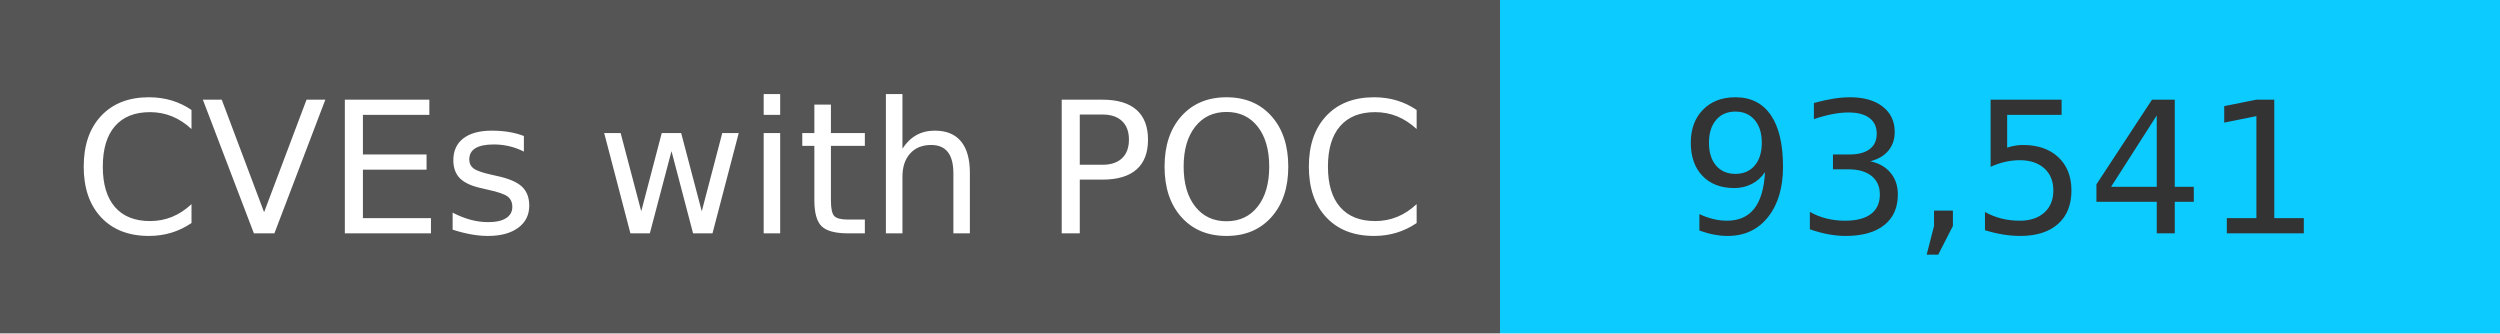
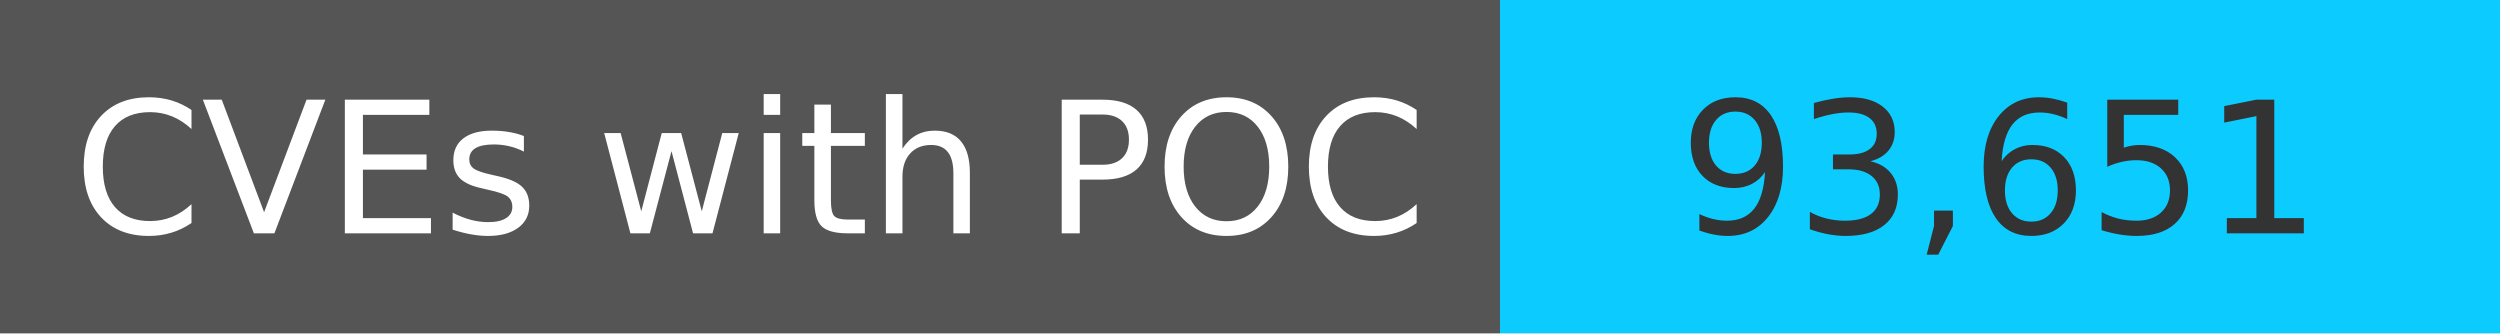
<svg xmlns="http://www.w3.org/2000/svg" width="150" height="20" role="img">
  <linearGradient id="s" x2="0" y2="100%">
    <stop offset="0" stop-color="#bbb" stop-opacity=".1" />
    <stop offset="1" stop-opacity=".1" />
  </linearGradient>
  <g>
    <rect width="90" height="20" fill="#555" />
    <rect x="90" width="267" height="20" fill="#0cccff" />
  </g>
  <g fill="#fff" text-anchor="middle" font-family="Verdana,Geneva,DejaVu Sans,sans-serif" text-rendering="geometricPrecision" font-size="110">
    <text x="450" y="140" transform="scale(.1)" fill="#fff">
            CVEs with POC
        </text>
    <text x="1200" y="140" transform="scale(.1)" fill="#333">
-             93,541
+             93,651
        </text>
  </g>
</svg>
